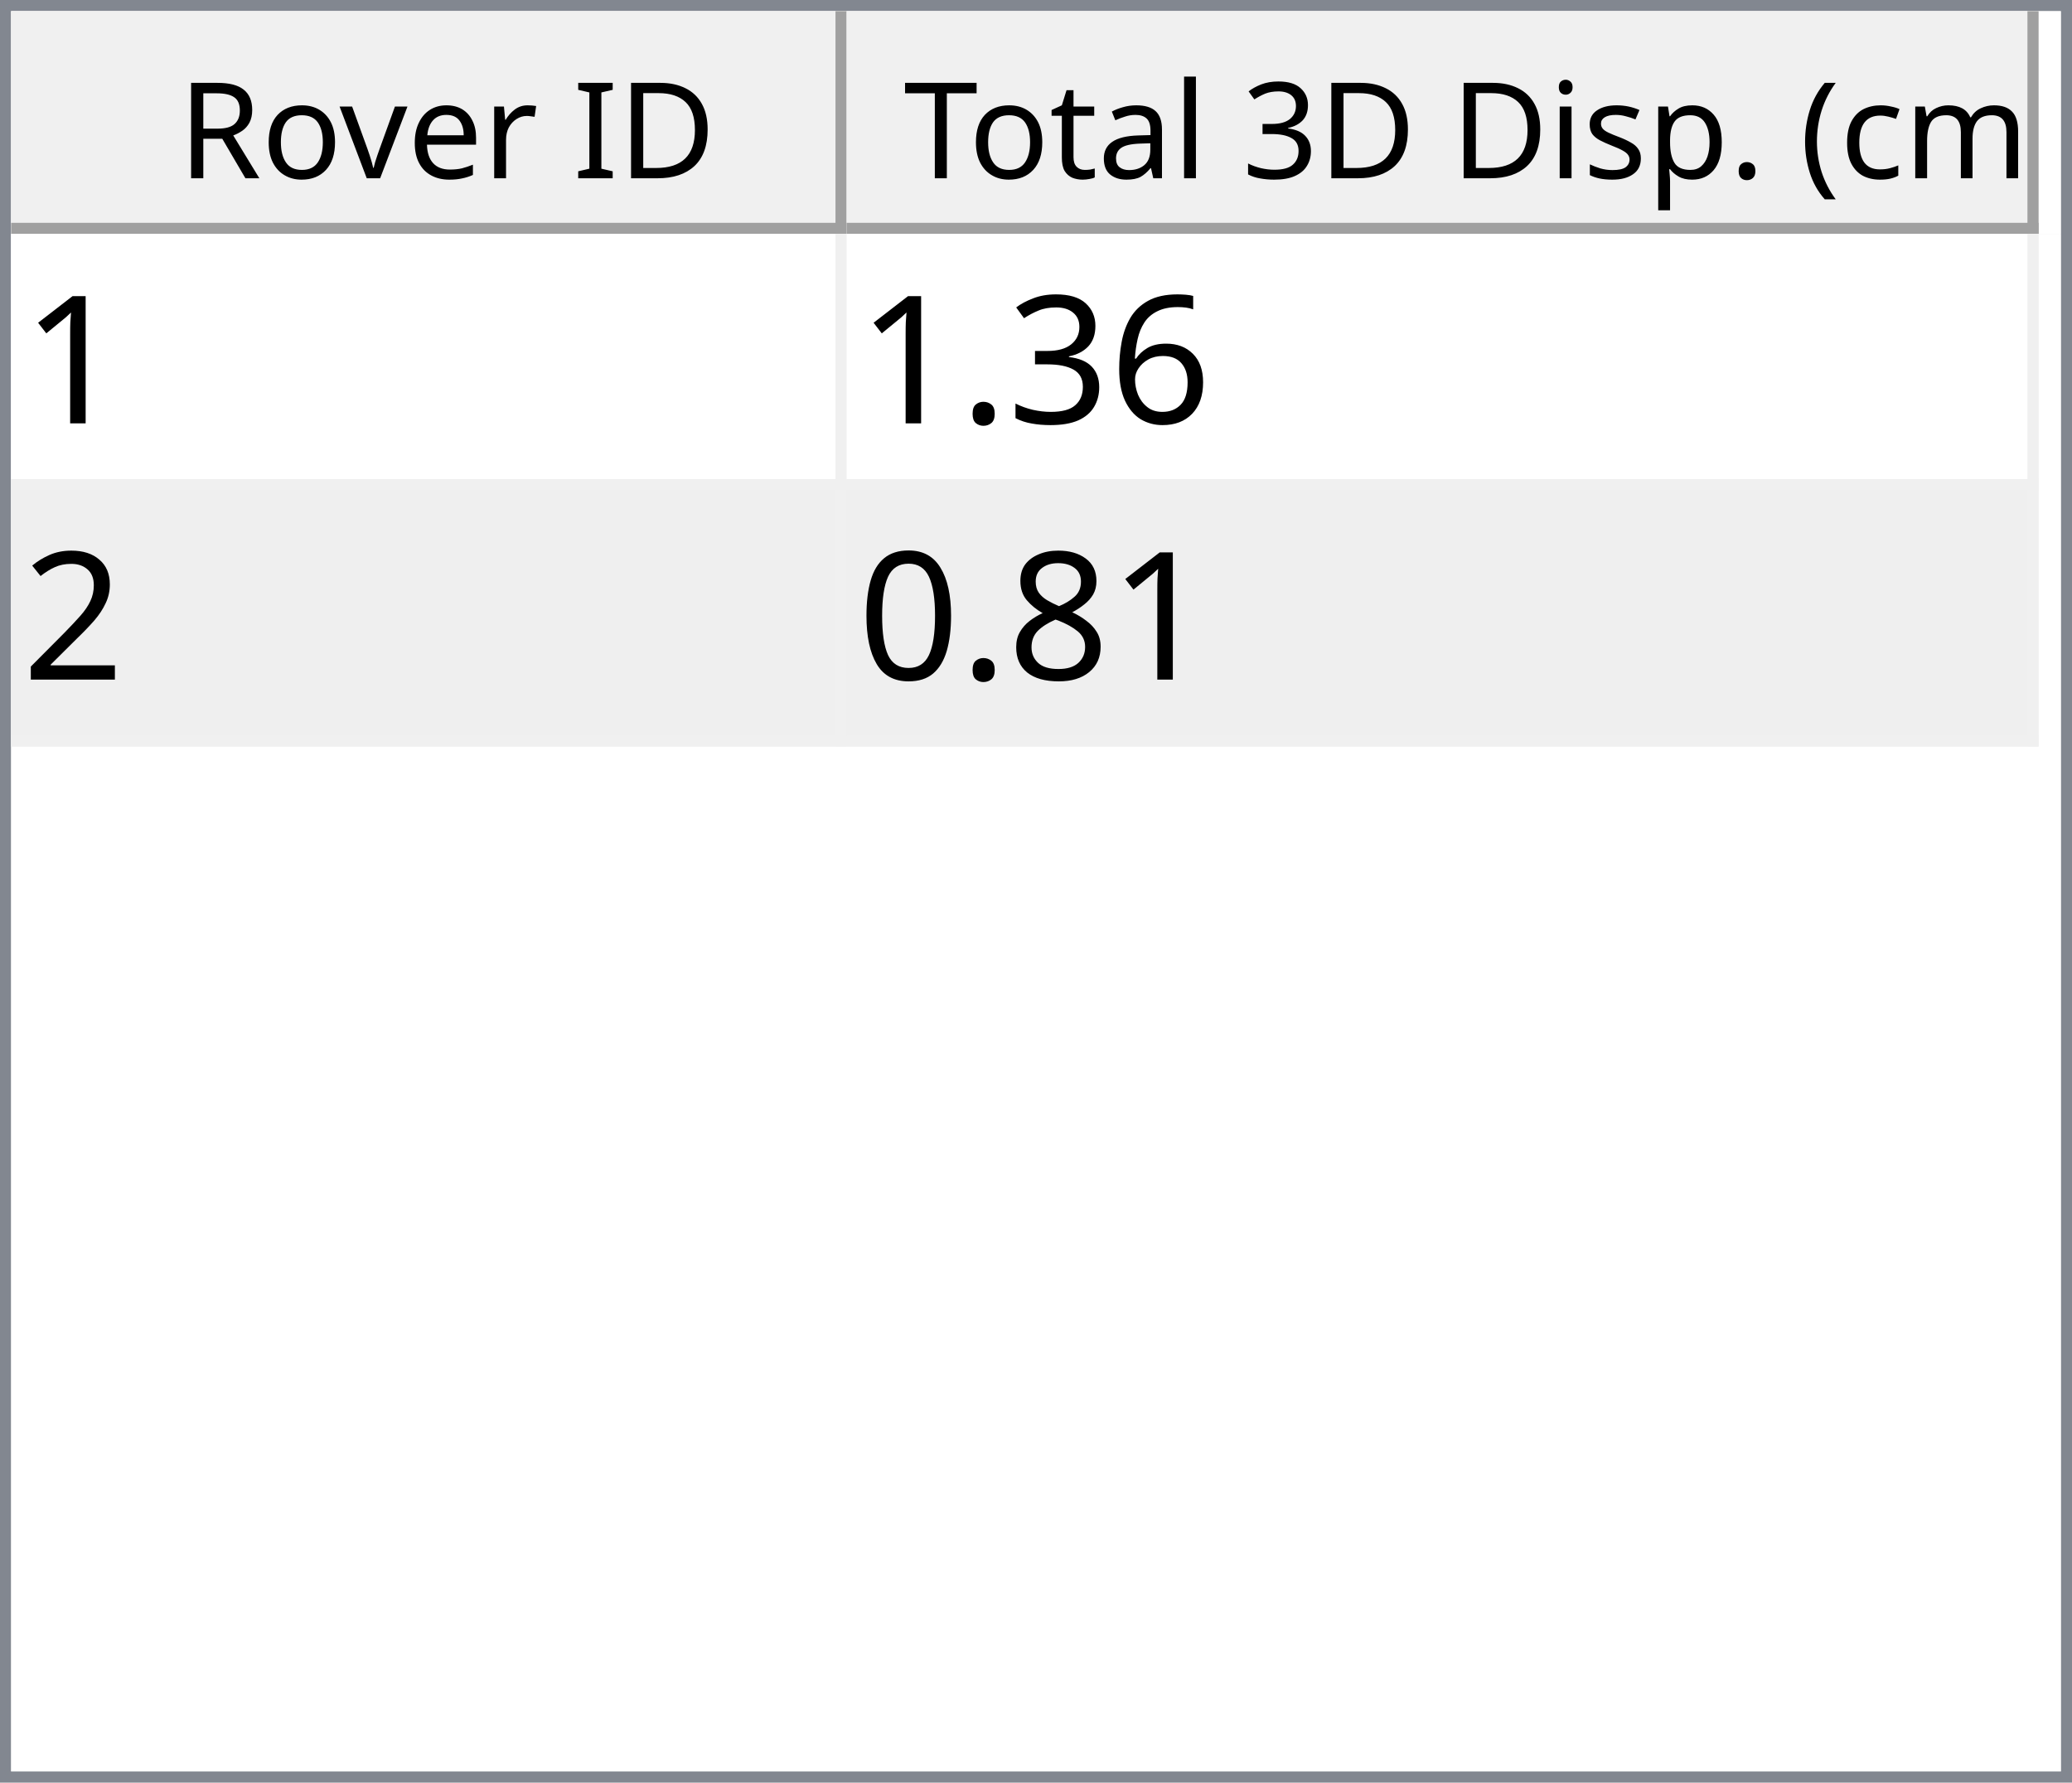
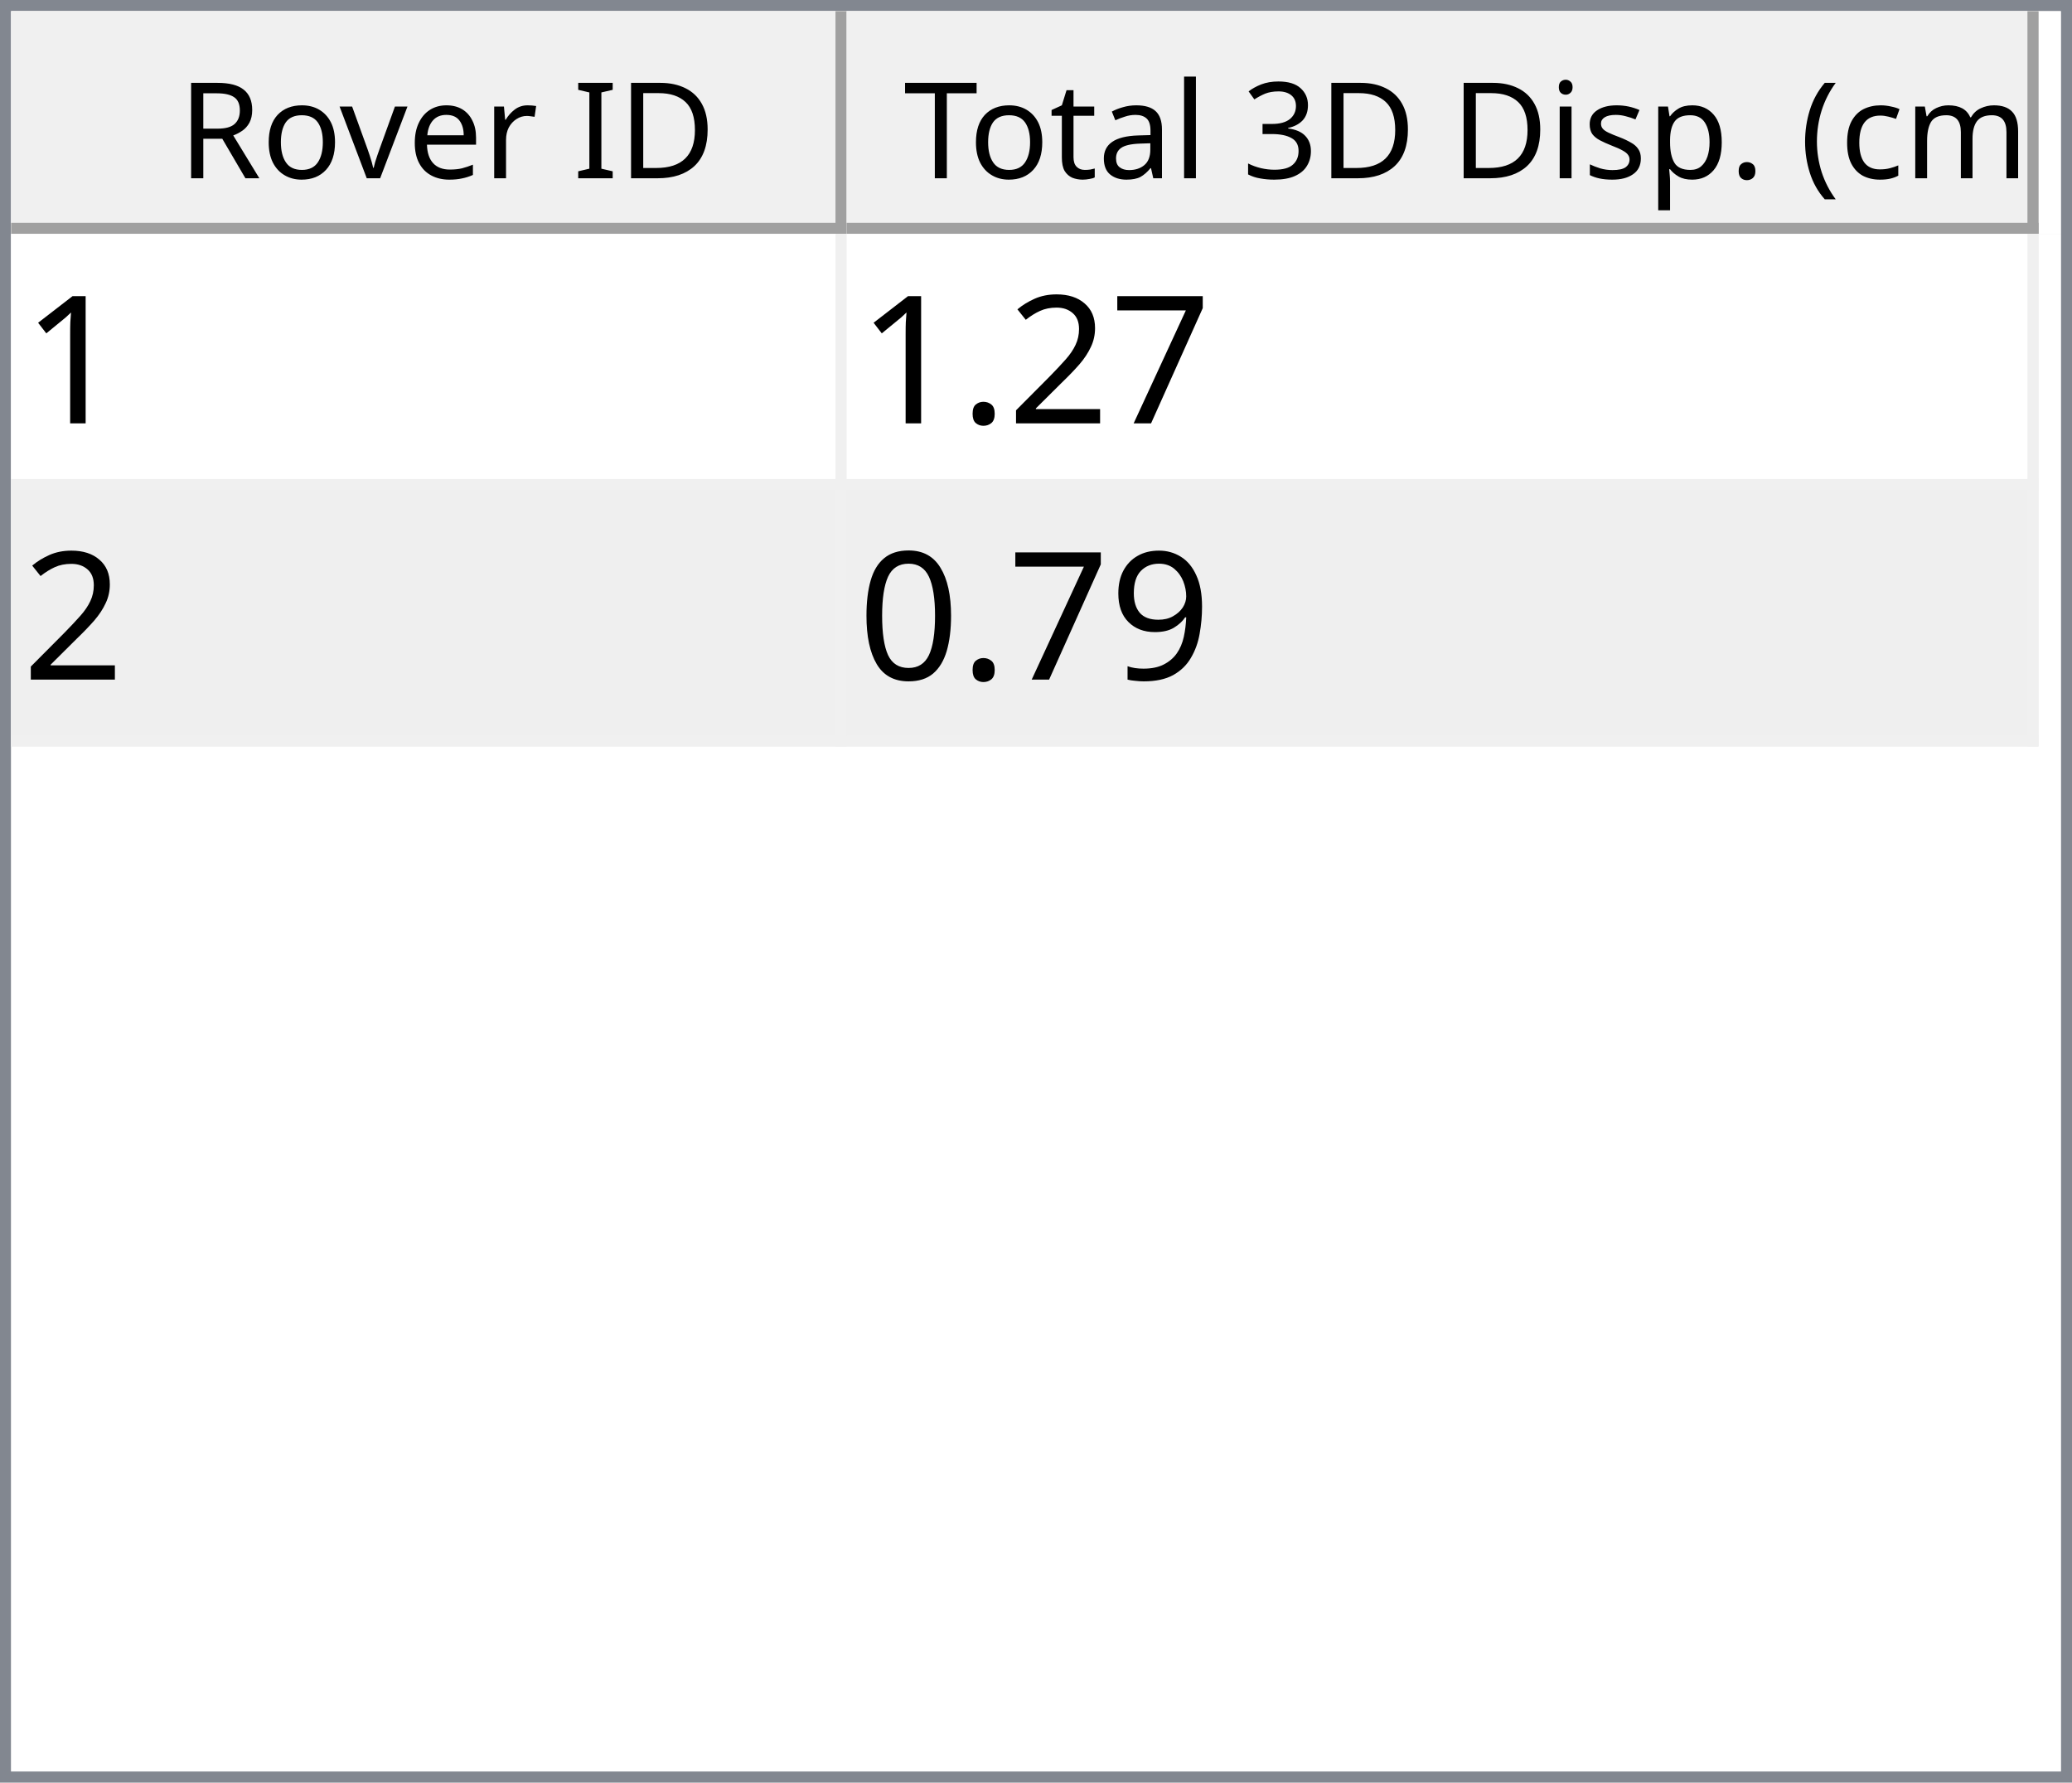
<svg xmlns="http://www.w3.org/2000/svg" style="fill-opacity:1; color-rendering:auto; color-interpolation:auto; text-rendering:auto; stroke:black; stroke-linecap:square; stroke-miterlimit:10; shape-rendering:auto; stroke-opacity:1; fill:black; stroke-dasharray:none; font-weight:normal; stroke-width:1; font-family:'Dialog'; font-style:normal; stroke-linejoin:miter; font-size:12px; stroke-dashoffset:0; image-rendering:auto;" width="186" height="160">
  <defs id="genericDefs" />
  <g>
    <defs id="defs1">
      <clipPath clipPathUnits="userSpaceOnUse" id="clipPath1">
        <path d="M0 0 L186 0 L186 160 L0 160 L0 0 Z" />
      </clipPath>
      <clipPath clipPathUnits="userSpaceOnUse" id="clipPath2">
        <path d="M0 0 L0 160 L186 160 L186 0 Z" />
      </clipPath>
      <clipPath clipPathUnits="userSpaceOnUse" id="clipPath3">
        <path d="M0 0 L0 20 L184 20 L184 0 Z" />
      </clipPath>
      <clipPath clipPathUnits="userSpaceOnUse" id="clipPath4">
        <path d="M0 0 L0 20 L75 20 L75 0 Z" />
      </clipPath>
      <clipPath clipPathUnits="userSpaceOnUse" id="clipPath5">
        <path d="M1 1 L1 19 L74 19 L74 1 Z" />
      </clipPath>
      <clipPath clipPathUnits="userSpaceOnUse" id="clipPath6">
        <path d="M0 0 L0 18 L73 18 L73 0 Z" />
      </clipPath>
      <clipPath clipPathUnits="userSpaceOnUse" id="clipPath7">
        <path d="M-0.5 -0.5 L-0.5 19.5 L74.5 19.5 L74.5 -0.5 Z" />
      </clipPath>
      <clipPath clipPathUnits="userSpaceOnUse" id="clipPath8">
        <path d="M0 0 L0 20 L107 20 L107 0 Z" />
      </clipPath>
      <clipPath clipPathUnits="userSpaceOnUse" id="clipPath9">
        <path d="M1 1 L1 19 L106 19 L106 1 Z" />
      </clipPath>
      <clipPath clipPathUnits="userSpaceOnUse" id="clipPath10">
        <path d="M0 0 L0 18 L105 18 L105 0 Z" />
      </clipPath>
      <clipPath clipPathUnits="userSpaceOnUse" id="clipPath11">
        <path d="M-0.5 -0.5 L-0.5 19.5 L106.5 19.5 L106.5 -0.5 Z" />
      </clipPath>
      <clipPath clipPathUnits="userSpaceOnUse" id="clipPath12">
        <path d="M0 0 L0 138 L184 138 L184 0 Z" />
      </clipPath>
      <clipPath clipPathUnits="userSpaceOnUse" id="clipPath13">
        <path d="M0 0 L0 46 L182 46 L182 0 Z" />
      </clipPath>
      <clipPath clipPathUnits="userSpaceOnUse" id="clipPath14">
        <path d="M-0.5 -0.5 L-0.5 45.5 L181.5 45.5 L181.5 -0.5 Z" />
      </clipPath>
      <clipPath clipPathUnits="userSpaceOnUse" id="clipPath15">
        <path d="M0 0 L0 22 L74 22 L74 0 Z" />
      </clipPath>
      <clipPath clipPathUnits="userSpaceOnUse" id="clipPath16">
        <path d="M0 0 L0 22 L106 22 L106 0 Z" />
      </clipPath>
      <font horiz-adv-x="64.551" id="font1">
        <font-face ascent="107.91" descent="25.098" units-per-em="100" style="font-style:normal; font-family:Segoe UI; font-weight:normal;" />
        <missing-glyph horiz-adv-x="64.551" d="M8.109 0 L8.109 68.266 L56.453 68.266 L56.453 0 L8.109 0 ZM15.328 7.234 L49.219 7.234 L49.219 61.031 L15.328 61.031 L15.328 7.234 Z" />
        <glyph unicode="D" horiz-adv-x="70.117" d="M9.188 0 L9.188 70.016 L28.516 70.016 Q65.531 70.016 65.531 35.891 Q65.531 19.672 55.25 9.836 Q44.969 0 27.734 0 L9.188 0 ZM17.391 62.594 L17.391 7.422 L27.828 7.422 Q41.609 7.422 49.273 14.797 Q56.938 22.172 56.938 35.688 Q56.938 62.594 28.328 62.594 L17.391 62.594 Z" />
        <glyph unicode="I" horiz-adv-x="26.611" d="M17.391 0 L9.188 0 L9.188 70.016 L17.391 70.016 L17.391 0 Z" />
        <glyph unicode=" " horiz-adv-x="27.393" d="" />
        <glyph unicode="r" horiz-adv-x="34.766" d="M34.188 41.891 Q32.078 43.5 28.125 43.5 Q23 43.5 19.555 38.672 Q16.109 33.844 16.109 25.484 L16.109 0 L8.109 0 L8.109 50 L16.109 50 L16.109 39.703 L16.312 39.703 Q18.016 44.969 21.531 47.922 Q25.047 50.875 29.391 50.875 Q32.516 50.875 34.188 50.203 L34.188 41.891 Z" />
        <glyph unicode="e" horiz-adv-x="52.295" d="M48.297 23 L12.984 23 Q13.188 14.656 17.484 10.109 Q21.781 5.562 29.297 5.562 Q37.75 5.562 44.828 11.141 L44.828 3.609 Q38.234 -1.172 27.391 -1.172 Q16.797 -1.172 10.742 5.641 Q4.688 12.453 4.688 24.812 Q4.688 36.469 11.305 43.82 Q17.922 51.172 27.734 51.172 Q37.547 51.172 42.922 44.828 Q48.297 38.484 48.297 27.203 L48.297 23 ZM40.094 29.781 Q40.047 36.719 36.75 40.578 Q33.453 44.438 27.594 44.438 Q21.922 44.438 17.969 40.383 Q14.016 36.328 13.094 29.781 L40.094 29.781 Z" />
        <glyph unicode="v" horiz-adv-x="47.9" d="M47.406 50 L27.484 0 L19.625 0 L0.688 50 L9.469 50 L22.172 13.672 Q23.578 9.672 23.922 6.688 L24.125 6.688 Q24.609 10.453 25.688 13.484 L38.969 50 L47.406 50 Z" />
        <glyph unicode="o" horiz-adv-x="58.594" d="M29 -1.172 Q17.922 -1.172 11.305 5.836 Q4.688 12.844 4.688 24.422 Q4.688 37.016 11.57 44.094 Q18.453 51.172 30.172 51.172 Q41.359 51.172 47.633 44.289 Q53.906 37.406 53.906 25.203 Q53.906 13.234 47.141 6.031 Q40.375 -1.172 29 -1.172 ZM29.594 44.438 Q21.875 44.438 17.383 39.188 Q12.891 33.938 12.891 24.703 Q12.891 15.828 17.43 10.695 Q21.969 5.562 29.594 5.562 Q37.359 5.562 41.531 10.594 Q45.703 15.625 45.703 24.906 Q45.703 34.281 41.531 39.359 Q37.359 44.438 29.594 44.438 Z" />
        <glyph unicode="R" horiz-adv-x="59.814" d="M59.375 0 L49.609 0 L37.891 19.625 Q36.281 22.359 34.766 24.289 Q33.25 26.219 31.664 27.438 Q30.078 28.656 28.25 29.219 Q26.422 29.781 24.125 29.781 L17.391 29.781 L17.391 0 L9.188 0 L9.188 70.016 L30.078 70.016 Q34.672 70.016 38.555 68.867 Q42.438 67.719 45.289 65.375 Q48.141 63.031 49.758 59.547 Q51.375 56.062 51.375 51.375 Q51.375 47.703 50.273 44.656 Q49.172 41.609 47.148 39.211 Q45.125 36.812 42.266 35.133 Q39.406 33.453 35.844 32.516 L35.844 32.328 Q37.594 31.547 38.891 30.547 Q40.188 29.547 41.359 28.18 Q42.531 26.812 43.68 25.078 Q44.828 23.344 46.234 21.047 L59.375 0 ZM17.391 62.594 L17.391 37.203 L28.516 37.203 Q31.594 37.203 34.203 38.133 Q36.812 39.062 38.719 40.797 Q40.625 42.531 41.703 45.047 Q42.781 47.562 42.781 50.688 Q42.781 56.297 39.141 59.445 Q35.5 62.594 28.609 62.594 L17.391 62.594 Z" />
        <glyph unicode=")" horiz-adv-x="30.176" d="M8.297 -15.922 L1.172 -15.922 Q16.406 2.344 16.406 26.812 Q16.406 51.469 1.078 70.016 L8.297 70.016 Q23.531 52.156 23.531 26.703 Q23.531 1.375 8.297 -15.922 Z" />
        <glyph unicode="m" horiz-adv-x="86.133" d="M79.109 0 L71.094 0 L71.094 28.719 Q71.094 37.016 68.531 40.727 Q65.969 44.438 59.906 44.438 Q54.781 44.438 51.195 39.75 Q47.609 35.062 47.609 28.516 L47.609 0 L39.594 0 L39.594 29.688 Q39.594 44.438 28.219 44.438 Q22.953 44.438 19.531 40.016 Q16.109 35.594 16.109 28.516 L16.109 0 L8.109 0 L8.109 50 L16.109 50 L16.109 42.094 L16.312 42.094 Q21.625 51.172 31.844 51.172 Q36.969 51.172 40.773 48.312 Q44.578 45.453 46 40.828 Q51.562 51.172 62.594 51.172 Q79.109 51.172 79.109 30.812 L79.109 0 Z" />
        <glyph unicode="c" horiz-adv-x="46.191" d="M42.188 2.297 Q36.422 -1.172 28.516 -1.172 Q17.828 -1.172 11.258 5.789 Q4.688 12.75 4.688 23.828 Q4.688 36.188 11.766 43.68 Q18.844 51.172 30.672 51.172 Q37.25 51.172 42.281 48.734 L42.281 40.531 Q36.719 44.438 30.375 44.438 Q22.703 44.438 17.797 38.945 Q12.891 33.453 12.891 24.516 Q12.891 15.719 17.508 10.641 Q22.125 5.562 29.891 5.562 Q36.422 5.562 42.188 9.906 L42.188 2.297 Z" />
        <glyph unicode="(" horiz-adv-x="30.176" d="M29.109 -15.922 L21.969 -15.922 Q6.844 1.375 6.844 26.703 Q6.844 52.156 21.969 70.016 L29.203 70.016 Q13.875 51.469 13.875 26.812 Q13.875 2.344 29.109 -15.922 Z" />
        <glyph unicode="." horiz-adv-x="21.68" d="M10.891 -1.078 Q8.641 -1.078 7.055 0.539 Q5.469 2.156 5.469 4.391 Q5.469 6.641 7.055 8.273 Q8.641 9.906 10.891 9.906 Q13.188 9.906 14.797 8.273 Q16.406 6.641 16.406 4.391 Q16.406 2.156 14.797 0.539 Q13.188 -1.078 10.891 -1.078 Z" />
        <glyph unicode="p" horiz-adv-x="58.789" d="M16.312 7.234 L16.109 7.234 L16.109 -23 L8.109 -23 L8.109 50 L16.109 50 L16.109 41.219 L16.312 41.219 Q22.219 51.172 33.594 51.172 Q43.266 51.172 48.688 44.461 Q54.109 37.75 54.109 26.469 Q54.109 13.922 48 6.375 Q41.891 -1.172 31.297 -1.172 Q21.578 -1.172 16.312 7.234 ZM16.109 27.391 L16.109 20.406 Q16.109 14.203 20.141 9.883 Q24.172 5.562 30.375 5.562 Q37.641 5.562 41.773 11.133 Q45.906 16.703 45.906 26.609 Q45.906 34.969 42.047 39.703 Q38.188 44.438 31.594 44.438 Q24.609 44.438 20.359 39.578 Q16.109 34.719 16.109 27.391 Z" />
        <glyph unicode="s" horiz-adv-x="42.432" d="M5.078 1.812 L5.078 10.406 Q11.625 5.562 19.484 5.562 Q30.031 5.562 30.031 12.594 Q30.031 14.594 29.125 15.992 Q28.219 17.391 26.68 18.461 Q25.141 19.531 23.07 20.383 Q21 21.234 18.609 22.172 Q15.281 23.484 12.766 24.828 Q10.25 26.172 8.57 27.859 Q6.891 29.547 6.031 31.695 Q5.172 33.844 5.172 36.719 Q5.172 40.234 6.789 42.945 Q8.406 45.656 11.086 47.484 Q13.766 49.312 17.211 50.242 Q20.656 51.172 24.312 51.172 Q30.812 51.172 35.938 48.922 L35.938 40.828 Q30.422 44.438 23.25 44.438 Q21 44.438 19.195 43.922 Q17.391 43.406 16.094 42.477 Q14.797 41.547 14.086 40.258 Q13.375 38.969 13.375 37.406 Q13.375 35.453 14.086 34.133 Q14.797 32.812 16.164 31.789 Q17.531 30.766 19.484 29.938 Q21.438 29.109 23.922 28.125 Q27.25 26.859 29.883 25.516 Q32.516 24.172 34.375 22.484 Q36.234 20.797 37.234 18.602 Q38.234 16.406 38.234 13.375 Q38.234 9.672 36.602 6.938 Q34.969 4.203 32.234 2.398 Q29.5 0.594 25.93 -0.289 Q22.359 -1.172 18.453 -1.172 Q10.75 -1.172 5.078 1.812 Z" />
        <glyph unicode="i" horiz-adv-x="24.219" d="M12.203 62.703 Q10.062 62.703 8.547 64.164 Q7.031 65.625 7.031 67.875 Q7.031 70.125 8.547 71.609 Q10.062 73.094 12.203 73.094 Q14.406 73.094 15.945 71.609 Q17.484 70.125 17.484 67.875 Q17.484 65.719 15.945 64.211 Q14.406 62.703 12.203 62.703 ZM16.109 0 L8.109 0 L8.109 50 L16.109 50 L16.109 0 Z" />
        <glyph unicode="3" horiz-adv-x="53.906" d="M46.531 19.828 Q46.531 15.094 44.75 11.211 Q42.969 7.328 39.719 4.57 Q36.469 1.812 31.93 0.297 Q27.391 -1.219 21.922 -1.219 Q11.922 -1.219 6 2.594 L6 11.188 Q13.094 5.609 22.219 5.609 Q25.875 5.609 28.828 6.539 Q31.781 7.469 33.906 9.227 Q36.031 10.984 37.18 13.477 Q38.328 15.969 38.328 19.094 Q38.328 32.812 18.797 32.812 L12.984 32.812 L12.984 39.594 L18.5 39.594 Q35.797 39.594 35.797 52.484 Q35.797 64.406 22.609 64.406 Q15.188 64.406 8.688 59.422 L8.688 67.188 Q15.375 71.188 24.609 71.188 Q29 71.188 32.57 69.969 Q36.141 68.75 38.68 66.555 Q41.219 64.359 42.609 61.281 Q44 58.203 44 54.5 Q44 40.672 30.031 36.719 L30.031 36.531 Q33.594 36.141 36.625 34.797 Q39.656 33.453 41.852 31.305 Q44.047 29.156 45.289 26.25 Q46.531 23.344 46.531 19.828 Z" />
        <glyph unicode="l" horiz-adv-x="24.219" d="M16.109 0 L8.109 0 L8.109 74.031 L16.109 74.031 L16.109 0 Z" />
        <glyph unicode="a" horiz-adv-x="50.879" d="M43.891 0 L35.891 0 L35.891 7.812 L35.688 7.812 Q30.469 -1.172 20.312 -1.172 Q12.844 -1.172 8.617 2.781 Q4.391 6.734 4.391 13.281 Q4.391 27.297 20.906 29.594 L35.891 31.688 Q35.891 44.438 25.594 44.438 Q16.547 44.438 9.281 38.281 L9.281 46.484 Q16.656 51.172 26.266 51.172 Q43.891 51.172 43.891 32.516 L43.891 0 ZM35.891 25.297 L23.828 23.641 Q18.266 22.859 15.43 20.875 Q12.594 18.891 12.594 13.875 Q12.594 10.203 15.211 7.883 Q17.828 5.562 22.172 5.562 Q28.125 5.562 32.008 9.742 Q35.891 13.922 35.891 20.312 L35.891 25.297 Z" />
        <glyph unicode="t" horiz-adv-x="33.887" d="M31.297 0.484 Q28.469 -1.078 23.828 -1.078 Q10.688 -1.078 10.688 13.578 L10.688 43.172 L2.094 43.172 L2.094 50 L10.688 50 L10.688 62.203 L18.703 64.797 L18.703 50 L31.297 50 L31.297 43.172 L18.703 43.172 L18.703 14.984 Q18.703 9.969 20.414 7.82 Q22.125 5.672 26.078 5.672 Q29.109 5.672 31.297 7.328 L31.297 0.484 Z" />
        <glyph unicode="T" horiz-adv-x="52.393" d="M50.594 62.594 L30.375 62.594 L30.375 0 L22.172 0 L22.172 62.594 L2 62.594 L2 70.016 L50.594 70.016 L50.594 62.594 Z" />
      </font>
      <font horiz-adv-x="75.0" id="font2">
        <font-face ascent="100.537" descent="21.973" units-per-em="100" style="font-style:normal; font-family:sans-serif; font-weight:normal;" />
        <missing-glyph horiz-adv-x="75.0" d="M12.5 0 L12.5 62.5 L62.5 62.5 L62.5 0 L12.5 0 ZM14.062 1.562 L60.938 1.562 L60.938 60.938 L14.062 60.938 L14.062 1.562 Z" />
        <glyph unicode="1" horiz-adv-x="55.615" d="M37.25 0 L28.469 0 L28.469 56 Q25.297 52.984 20.141 49.953 Q14.984 46.922 10.891 45.406 L10.891 53.906 Q18.266 57.375 23.781 62.305 Q29.297 67.234 31.594 71.875 L37.25 71.875 L37.25 0 Z" />
-         <glyph unicode="6" horiz-adv-x="55.615" d="M49.75 54.047 L41.016 53.375 Q39.844 58.547 37.703 60.891 Q34.125 64.656 28.906 64.656 Q24.703 64.656 21.531 62.312 Q17.391 59.281 14.992 53.469 Q12.594 47.656 12.5 36.922 Q15.672 41.75 20.266 44.094 Q24.859 46.438 29.891 46.438 Q38.672 46.438 44.852 39.969 Q51.031 33.5 51.031 23.25 Q51.031 16.5 48.125 10.719 Q45.219 4.938 40.141 1.859 Q35.062 -1.219 28.609 -1.219 Q17.625 -1.219 10.695 6.859 Q3.766 14.938 3.766 33.5 Q3.766 54.25 11.422 63.672 Q18.109 71.875 29.438 71.875 Q37.891 71.875 43.289 67.141 Q48.688 62.406 49.75 54.047 ZM13.875 23.188 Q13.875 18.656 15.797 14.508 Q17.719 10.359 21.188 8.18 Q24.656 6 28.469 6 Q34.031 6 38.039 10.492 Q42.047 14.984 42.047 22.703 Q42.047 30.125 38.086 34.398 Q34.125 38.672 28.125 38.672 Q22.172 38.672 18.023 34.398 Q13.875 30.125 13.875 23.188 Z" />
-         <glyph unicode="3" horiz-adv-x="55.615" d="M4.203 18.891 L12.984 20.062 Q14.5 12.594 18.141 9.297 Q21.781 6 27 6 Q33.203 6 37.477 10.297 Q41.75 14.594 41.75 20.953 Q41.75 27 37.797 30.93 Q33.844 34.859 27.734 34.859 Q25.25 34.859 21.531 33.891 L22.516 41.609 Q23.391 41.5 23.922 41.5 Q29.547 41.5 34.039 44.43 Q38.531 47.359 38.531 53.469 Q38.531 58.297 35.258 61.477 Q31.984 64.656 26.812 64.656 Q21.688 64.656 18.266 61.43 Q14.844 58.203 13.875 51.766 L5.078 53.328 Q6.688 62.156 12.398 67.016 Q18.109 71.875 26.609 71.875 Q32.469 71.875 37.398 69.359 Q42.328 66.844 44.945 62.5 Q47.562 58.156 47.562 53.266 Q47.562 48.641 45.07 44.828 Q42.578 41.016 37.703 38.766 Q44.047 37.312 47.562 32.695 Q51.078 28.078 51.078 21.141 Q51.078 11.766 44.242 5.25 Q37.406 -1.266 26.953 -1.266 Q17.531 -1.266 11.305 4.352 Q5.078 9.969 4.203 18.891 Z" />
+         <glyph unicode="7" horiz-adv-x="55.615" d="M4.734 62.203 L4.734 70.656 L51.078 70.656 L51.078 63.812 Q44.234 56.547 37.523 44.484 Q30.812 32.422 27.156 19.672 Q24.516 10.688 23.781 0 L14.75 0 Q14.891 8.453 18.062 20.414 Q21.234 32.375 27.172 43.484 Q33.109 54.594 39.797 62.203 L4.734 62.203 Z" />
+         <glyph unicode="2" horiz-adv-x="55.615" d="M50.344 8.453 L50.344 0 L3.031 0 Q2.938 3.172 4.047 6.109 Q5.859 10.938 9.836 15.625 Q13.812 20.312 21.344 26.469 Q33.016 36.031 37.117 41.625 Q41.219 47.219 41.219 52.203 Q41.219 57.422 37.477 61.008 Q33.734 64.594 27.734 64.594 Q21.391 64.594 17.578 60.789 Q13.766 56.984 13.719 50.25 L4.688 51.172 Q5.609 61.281 11.664 66.578 Q17.719 71.875 27.938 71.875 Q38.234 71.875 44.242 66.164 Q50.25 60.453 50.25 52 Q50.25 47.703 48.492 43.555 Q46.734 39.406 42.656 34.812 Q38.578 30.219 29.109 22.219 Q21.188 15.578 18.945 13.211 Q16.703 10.844 15.234 8.453 L50.344 8.453 Z" />
        <glyph unicode="." horiz-adv-x="27.783" d="M9.078 0 L9.078 10.016 L19.094 10.016 L19.094 0 L9.078 0 Z" />
-         <glyph unicode="2" horiz-adv-x="55.615" d="M50.344 8.453 L50.344 0 L3.031 0 Q2.938 3.172 4.047 6.109 Q5.859 10.938 9.836 15.625 Q13.812 20.312 21.344 26.469 Q33.016 36.031 37.117 41.625 Q41.219 47.219 41.219 52.203 Q41.219 57.422 37.477 61.008 Q33.734 64.594 27.734 64.594 Q21.391 64.594 17.578 60.789 Q13.766 56.984 13.719 50.25 L4.688 51.172 Q5.609 61.281 11.664 66.578 Q17.719 71.875 27.938 71.875 Q38.234 71.875 44.242 66.164 Q50.25 60.453 50.25 52 Q50.25 47.703 48.492 43.555 Q46.734 39.406 42.656 34.812 Q38.578 30.219 29.109 22.219 Q21.188 15.578 18.945 13.211 Q16.703 10.844 15.234 8.453 L50.344 8.453 Z" />
-         <glyph unicode="8" horiz-adv-x="55.615" d="M17.672 38.812 Q12.203 40.828 9.57 44.539 Q6.938 48.25 6.938 53.422 Q6.938 61.234 12.555 66.555 Q18.172 71.875 27.484 71.875 Q36.859 71.875 42.578 66.43 Q48.297 60.984 48.297 53.172 Q48.297 48.188 45.68 44.508 Q43.062 40.828 37.75 38.812 Q44.344 36.672 47.781 31.883 Q51.219 27.094 51.219 20.453 Q51.219 11.281 44.727 5.031 Q38.234 -1.219 27.641 -1.219 Q17.047 -1.219 10.547 5.055 Q4.047 11.328 4.047 20.703 Q4.047 27.688 7.594 32.398 Q11.141 37.109 17.672 38.812 ZM15.922 53.719 Q15.922 48.641 19.195 45.414 Q22.469 42.188 27.688 42.188 Q32.766 42.188 36.016 45.383 Q39.266 48.578 39.266 53.219 Q39.266 58.062 35.914 61.359 Q32.562 64.656 27.594 64.656 Q22.562 64.656 19.242 61.43 Q15.922 58.203 15.922 53.719 ZM13.094 20.656 Q13.094 16.891 14.875 13.375 Q16.656 9.859 20.172 7.93 Q23.688 6 27.734 6 Q34.031 6 38.133 10.055 Q42.234 14.109 42.234 20.359 Q42.234 26.703 38.016 30.859 Q33.797 35.016 27.438 35.016 Q21.234 35.016 17.164 30.914 Q13.094 26.812 13.094 20.656 Z" />
+         <glyph unicode="9" horiz-adv-x="55.615" d="M5.469 16.547 L13.922 17.328 Q14.984 11.375 18.016 8.688 Q21.047 6 25.781 6 Q29.828 6 32.883 7.859 Q35.938 9.719 37.891 12.82 Q39.844 15.922 41.164 21.195 Q42.484 26.469 42.484 31.938 Q42.484 32.516 42.438 33.688 Q39.797 29.5 35.234 26.883 Q30.672 24.266 25.344 24.266 Q16.453 24.266 10.305 30.711 Q4.156 37.156 4.156 47.703 Q4.156 58.594 10.578 65.234 Q17 71.875 26.656 71.875 Q33.641 71.875 39.43 68.117 Q45.219 64.359 48.219 57.398 Q51.219 50.438 51.219 37.25 Q51.219 23.531 48.242 15.406 Q45.266 7.281 39.383 3.031 Q33.5 -1.219 25.594 -1.219 Q17.188 -1.219 11.867 3.445 Q6.547 8.109 5.469 16.547 ZM41.453 48.141 Q41.453 55.719 37.43 60.156 Q33.406 64.594 27.734 64.594 Q21.875 64.594 17.531 59.812 Q13.188 55.031 13.188 47.406 Q13.188 40.578 17.312 36.305 Q21.438 32.031 27.484 32.031 Q33.594 32.031 37.523 36.305 Q41.453 40.578 41.453 48.141 Z" />
        <glyph unicode="0" horiz-adv-x="55.615" d="M4.156 35.297 Q4.156 48 6.766 55.742 Q9.375 63.484 14.523 67.68 Q19.672 71.875 27.484 71.875 Q33.25 71.875 37.594 69.555 Q41.938 67.234 44.773 62.867 Q47.609 58.5 49.219 52.227 Q50.828 45.953 50.828 35.297 Q50.828 22.703 48.242 14.969 Q45.656 7.234 40.508 3.008 Q35.359 -1.219 27.484 -1.219 Q17.141 -1.219 11.234 6.203 Q4.156 15.141 4.156 35.297 ZM13.188 35.297 Q13.188 17.672 17.312 11.836 Q21.438 6 27.484 6 Q33.547 6 37.672 11.859 Q41.797 17.719 41.797 35.297 Q41.797 52.984 37.672 58.789 Q33.547 64.594 27.391 64.594 Q21.344 64.594 17.719 59.469 Q13.188 52.938 13.188 35.297 Z" />
      </font>
    </defs>
    <g style="fill:white; stroke:white;">
      <rect x="0" y="0" width="186" style="clip-path:url(#clipPath1); stroke:none;" height="160" />
    </g>
    <g style="fill:white; text-rendering:optimizeSpeed; color-rendering:optimizeSpeed; image-rendering:optimizeSpeed; shape-rendering:crispEdges; stroke:white; color-interpolation:sRGB;">
      <rect x="0" width="186" height="160" y="0" style="stroke:none;" />
      <path style="stroke:none;" d="M0 160 L186 160 L186 0 L0 0 Z" />
    </g>
    <g style="fill:rgb(240,240,240); font-family:'Segoe UI'; stroke:rgb(240,240,240);">
      <rect x="0" y="0" width="186" style="clip-path:url(#clipPath2); stroke:none;" height="160" />
    </g>
    <g style="fill:rgb(130,135,144); font-family:'Segoe UI'; stroke:rgb(130,135,144);">
      <path d="M0 0 L186 0 L186 160 L0 160 L0 0 ZM1 1 L185 1 L185 159 L1 159 L1 1 Z" style="fill-rule:evenodd; clip-path:url(#clipPath2); stroke:none;" />
    </g>
    <g style="fill:white; font-family:'Segoe UI'; stroke:white;" transform="translate(1,1)">
      <rect x="0" y="0" width="184" style="clip-path:url(#clipPath3); stroke:none;" height="20" />
    </g>
    <g style="fill:rgb(240,240,240); font-family:'Segoe UI'; stroke:rgb(240,240,240);" transform="translate(1,1)">
      <rect x="0" y="0" width="75" style="clip-path:url(#clipPath4); stroke:none;" height="20" />
    </g>
    <g style="font-family:'Segoe UI';" transform="translate(2,2)">
      <text x="14" xml:space="preserve" y="14" style="clip-path:url(#clipPath6); stroke:none;">Rover ID</text>
    </g>
    <g style="fill:rgb(160,160,160); font-family:'Segoe UI'; stroke:rgb(160,160,160); stroke-linejoin:bevel;" transform="translate(1.5,1.5)">
      <line x1="74" x2="74" y1="0" style="fill:none; clip-path:url(#clipPath7);" y2="19" />
    </g>
    <g style="fill:rgb(160,160,160); font-family:'Segoe UI'; stroke:rgb(160,160,160); stroke-linejoin:bevel;" transform="matrix(1,0,0,1,1,1) translate(0.5,0.5)">
      <line x1="0" x2="74" y1="19" style="fill:none; clip-path:url(#clipPath7);" y2="19" />
    </g>
    <g style="fill:rgb(240,240,240); font-family:'Segoe UI'; stroke:rgb(240,240,240);" transform="translate(76,1)">
      <rect x="0" y="0" width="107" style="clip-path:url(#clipPath8); stroke:none;" height="20" />
    </g>
    <g style="font-family:'Segoe UI';" transform="translate(77,2)">
      <text x="1" xml:space="preserve" y="14" style="clip-path:url(#clipPath10); stroke:none;"> Total 3D Disp. (cm)</text>
    </g>
    <g style="fill:rgb(160,160,160); font-family:'Segoe UI'; stroke:rgb(160,160,160); stroke-linejoin:bevel;" transform="translate(76.5,1.5)">
      <line x1="106" x2="106" y1="0" style="fill:none; clip-path:url(#clipPath11);" y2="19" />
    </g>
    <g style="fill:rgb(160,160,160); font-family:'Segoe UI'; stroke:rgb(160,160,160); stroke-linejoin:bevel;" transform="matrix(1,0,0,1,76,1) translate(0.5,0.5)">
      <line x1="0" x2="106" y1="19" style="fill:none; clip-path:url(#clipPath11);" y2="19" />
    </g>
    <g style="fill:white; font-family:'Segoe UI'; stroke:white;" transform="translate(1,21)">
      <rect x="0" y="0" width="184" style="clip-path:url(#clipPath12); stroke:none;" height="138" />
    </g>
    <g style="fill:rgb(240,240,240); font-size:16px; font-family:sans-serif; stroke:rgb(240,240,240);" transform="translate(1,21)">
      <rect x="0" y="0" width="182" style="clip-path:url(#clipPath13); stroke:none;" height="46" />
      <line transform="translate(0.5,0.5)" x1="0" x2="181" y1="22" style="clip-path:url(#clipPath14); fill:none; stroke-linejoin:bevel;" y2="22" />
    </g>
    <g transform="matrix(1,0,0,1,1,21) translate(0.5,0.5)" style="fill:rgb(240,240,240); font-size:16px; font-family:sans-serif; stroke:rgb(240,240,240); stroke-linejoin:bevel;">
      <line x1="0" x2="181" y1="45" style="fill:none; clip-path:url(#clipPath14);" y2="45" />
    </g>
    <g transform="matrix(1,0,0,1,1,21) translate(0.5,0.5)" style="fill:rgb(240,240,240); font-size:16px; font-family:sans-serif; stroke:rgb(240,240,240); stroke-linejoin:bevel;">
      <line x1="74" x2="74" y1="0" style="fill:none; clip-path:url(#clipPath14);" y2="45" />
    </g>
    <g transform="matrix(1,0,0,1,1,21) translate(0.5,0.5)" style="fill:rgb(240,240,240); font-size:16px; font-family:sans-serif; stroke:rgb(240,240,240); stroke-linejoin:bevel;">
      <line x1="181" x2="181" y1="0" style="fill:none; clip-path:url(#clipPath14);" y2="45" />
    </g>
    <g style="fill:white; font-size:16px; font-family:sans-serif; stroke:white;" transform="matrix(1,0,0,1,1,21)">
      <rect x="0" y="0" width="74" style="clip-path:url(#clipPath15); stroke:none;" height="22" />
      <text x="1" y="17" style="fill:black; clip-path:url(#clipPath15); stroke:none;" xml:space="preserve">1</text>
    </g>
    <g style="fill:white; font-size:16px; font-family:sans-serif; stroke:white;" transform="matrix(1,0,0,1,1,21) translate(75,0)">
      <rect x="0" y="0" width="106" style="clip-path:url(#clipPath16); stroke:none;" height="22" />
-       <text x="1" y="17" style="fill:black; clip-path:url(#clipPath16); stroke:none;" xml:space="preserve">1.36</text>
+       <text x="1" y="17" style="fill:black; clip-path:url(#clipPath16); stroke:none;" xml:space="preserve">1.27</text>
    </g>
    <g style="fill:rgb(239,239,239); font-size:16px; font-family:sans-serif; stroke:rgb(239,239,239);" transform="matrix(1,0,0,1,1,21) translate(0,23)">
      <rect x="0" y="0" width="74" style="clip-path:url(#clipPath15); stroke:none;" height="22" />
      <text x="1" y="17" style="fill:black; clip-path:url(#clipPath15); stroke:none;" xml:space="preserve">2</text>
    </g>
    <g style="fill:rgb(239,239,239); font-size:16px; font-family:sans-serif; stroke:rgb(239,239,239);" transform="matrix(1,0,0,1,1,21) translate(75,23)">
      <rect x="0" y="0" width="106" style="clip-path:url(#clipPath16); stroke:none;" height="22" />
-       <text x="1" y="17" style="fill:black; clip-path:url(#clipPath16); stroke:none;" xml:space="preserve">0.81</text>
+       <text x="1" y="17" style="fill:black; clip-path:url(#clipPath16); stroke:none;" xml:space="preserve">0.79</text>
    </g>
  </g>
</svg>
